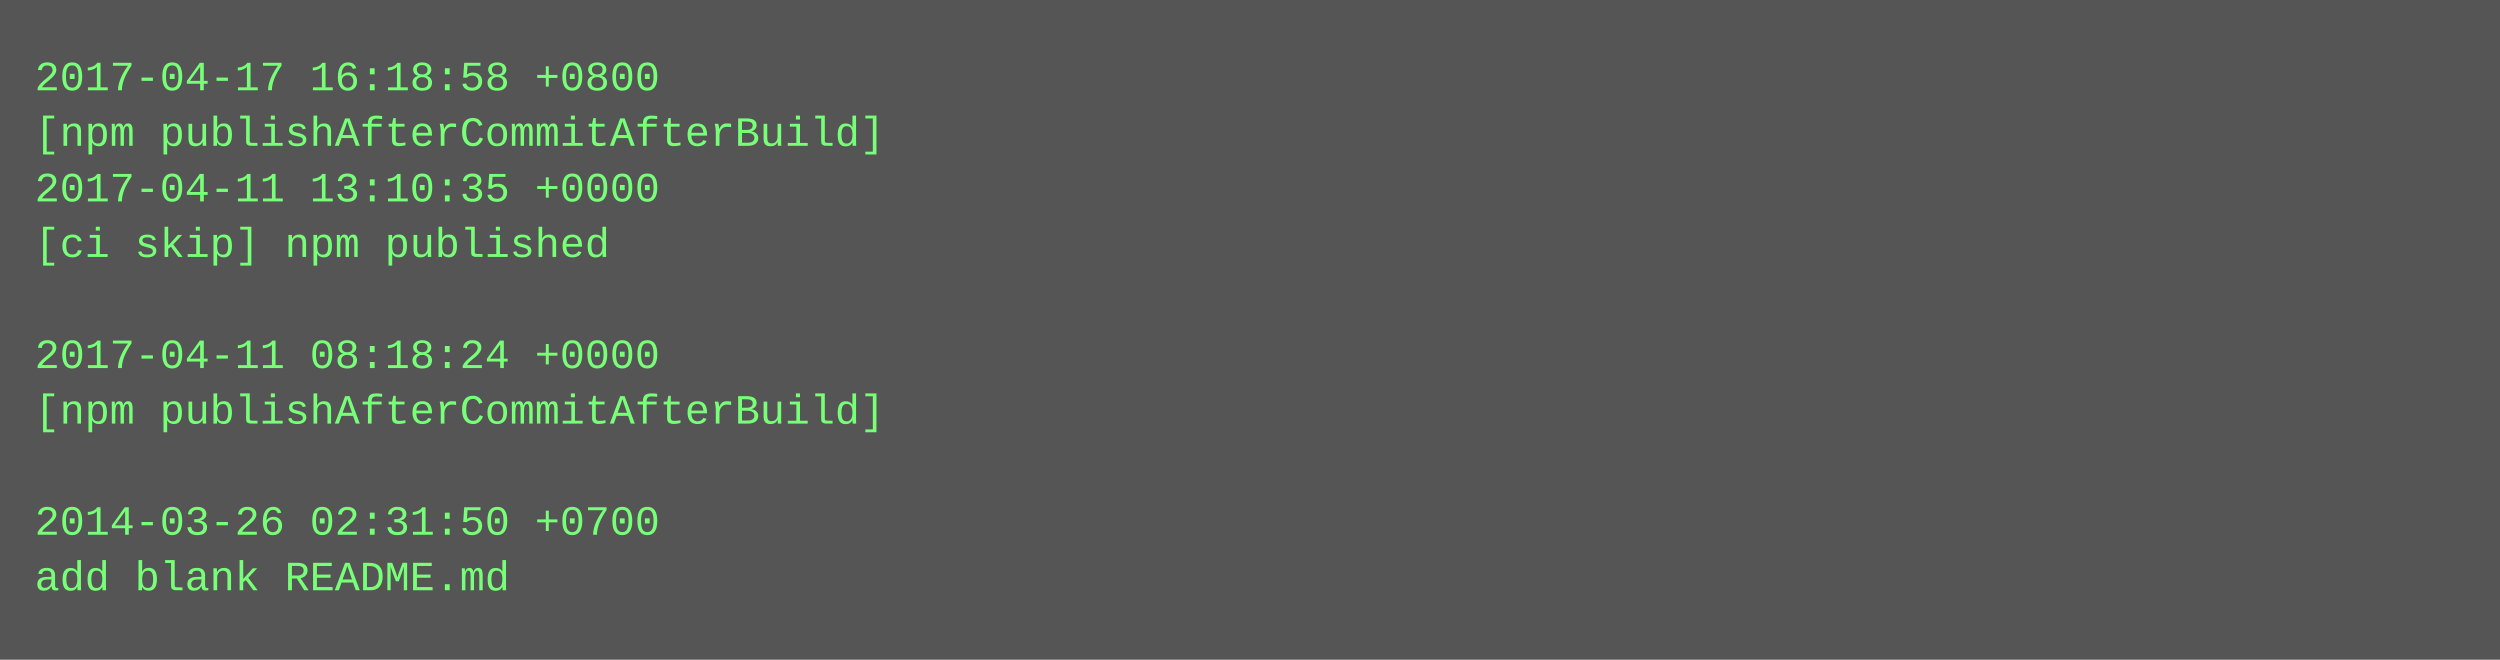
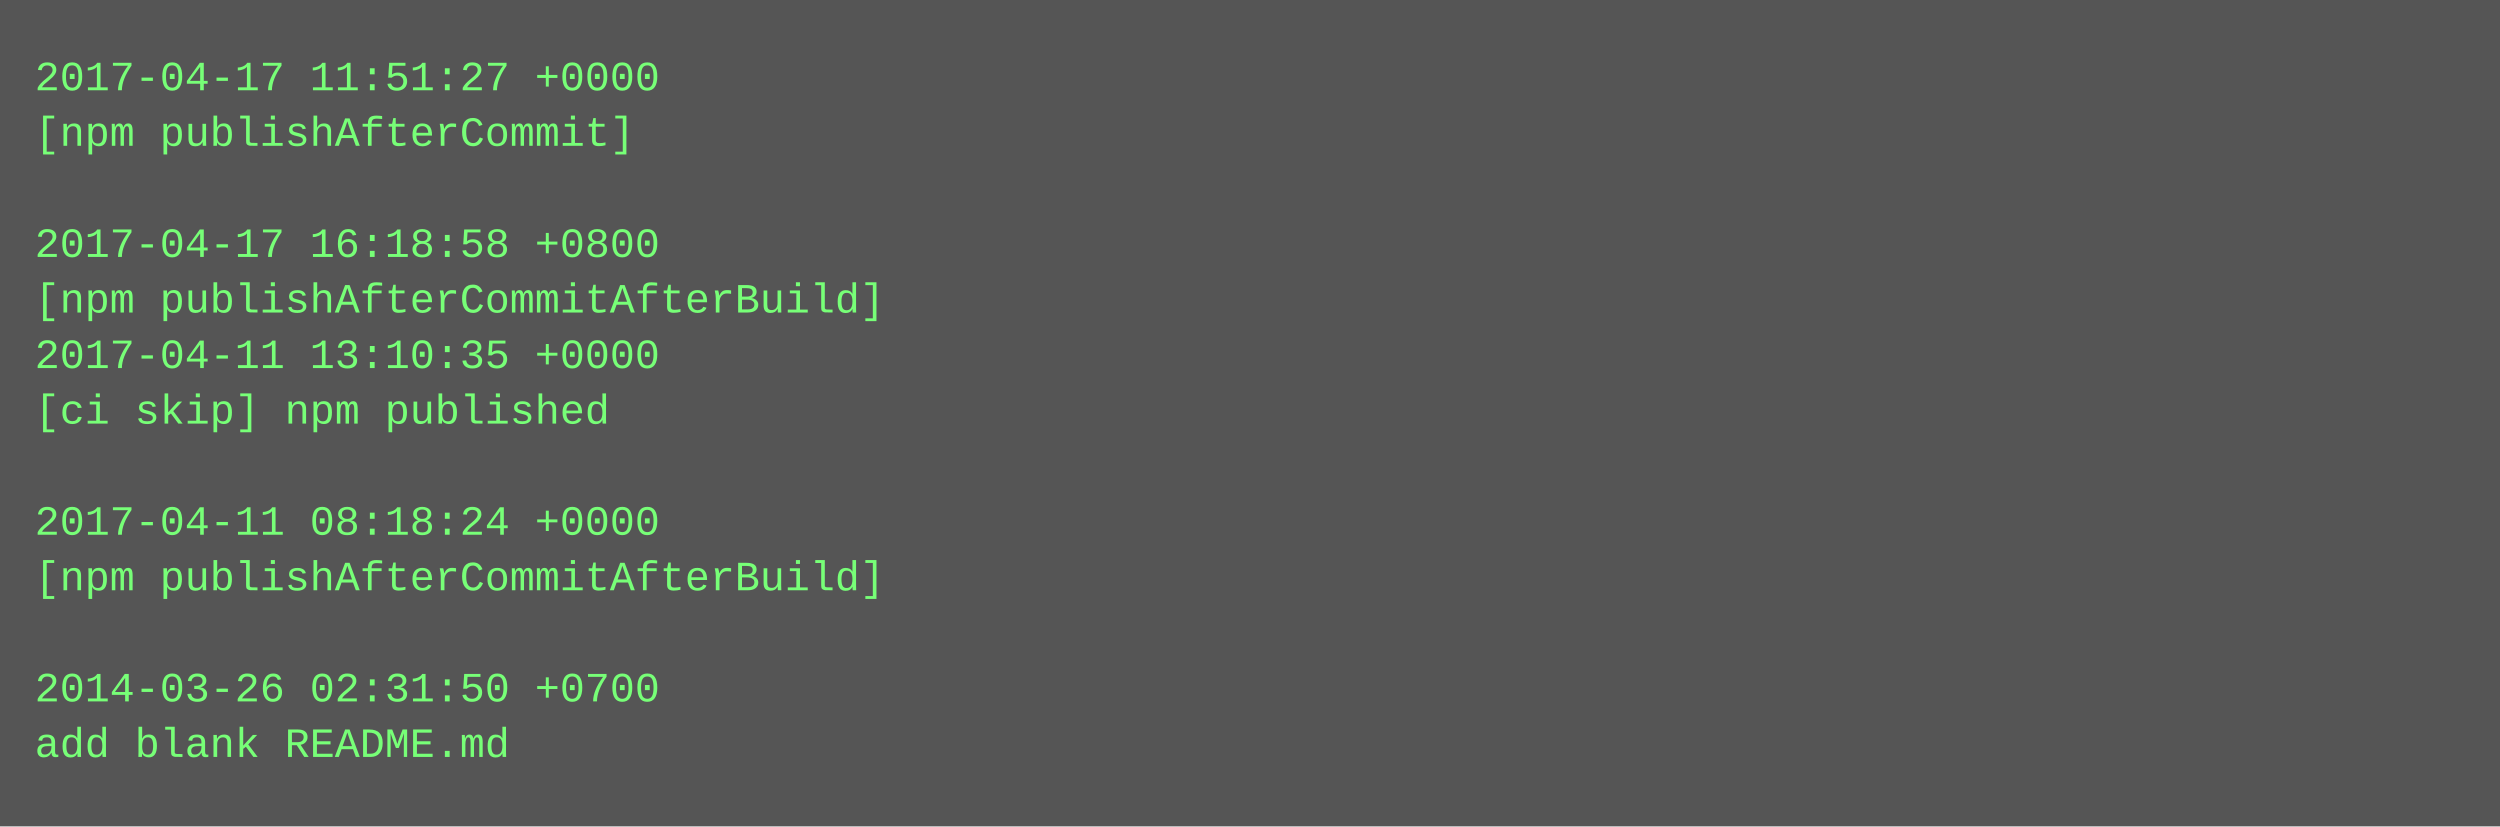
- <svg xmlns="http://www.w3.org/2000/svg" height="190" width="720">
-   <rect height="190" fill="#555" width="720" />
+ <svg xmlns="http://www.w3.org/2000/svg" height="238" width="720">
+   <rect height="238" fill="#555" width="720" />
  <text fill="#7f7" font-family="Courier New" font-size="12" xml:space="preserve">
-     <tspan x="10" y="26">2017-04-17 16:18:58 +0800</tspan>
-     <tspan x="10" y="42">[npm publishAfterCommitAfterBuild]</tspan>
-     <tspan x="10" y="58">2017-04-11 13:10:35 +0000</tspan>
-     <tspan x="10" y="74">[ci skip] npm published</tspan>
-     <tspan x="10" y="90" />
-     <tspan x="10" y="106">2017-04-11 08:18:24 +0000</tspan>
-     <tspan x="10" y="122">[npm publishAfterCommitAfterBuild]</tspan>
+     <tspan x="10" y="26">2017-04-17 11:51:27 +0000</tspan>
+     <tspan x="10" y="42">[npm publishAfterCommit]</tspan>
+     <tspan x="10" y="58" />
+     <tspan x="10" y="74">2017-04-17 16:18:58 +0800</tspan>
+     <tspan x="10" y="90">[npm publishAfterCommitAfterBuild]</tspan>
+     <tspan x="10" y="106">2017-04-11 13:10:35 +0000</tspan>
+     <tspan x="10" y="122">[ci skip] npm published</tspan>
    <tspan x="10" y="138" />
-     <tspan x="10" y="154">2014-03-26 02:31:50 +0700</tspan>
-     <tspan x="10" y="170">add blank README.md</tspan>
+     <tspan x="10" y="154">2017-04-11 08:18:24 +0000</tspan>
+     <tspan x="10" y="170">[npm publishAfterCommitAfterBuild]</tspan>
+     <tspan x="10" y="186" />
+     <tspan x="10" y="202">2014-03-26 02:31:50 +0700</tspan>
+     <tspan x="10" y="218">add blank README.md</tspan>
  </text>
</svg>
